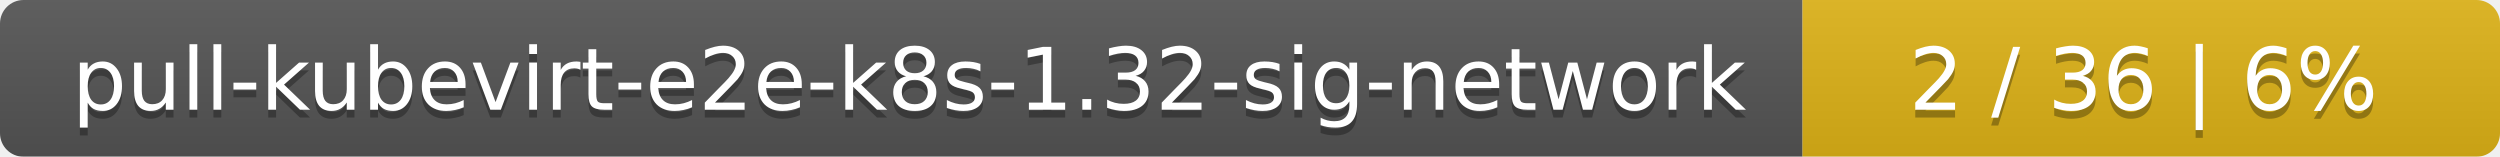
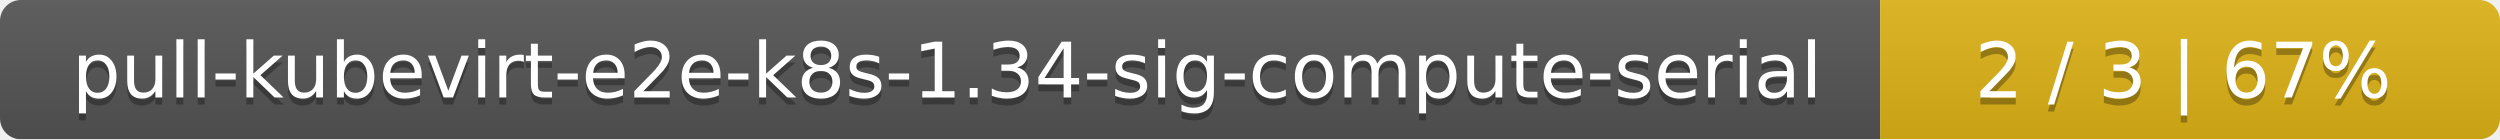
- <svg xmlns="http://www.w3.org/2000/svg" width="319" height="20">
+ <svg xmlns="http://www.w3.org/2000/svg" width="359" height="20">
  <linearGradient id="smooth" x2="0" y2="100%">
    <stop offset="0" stop-color="#bbb" stop-opacity=".1" />
    <stop offset="1" stop-opacity=".1" />
  </linearGradient>
  <mask id="round">
-     <rect width="319" height="20" rx="3" fill="#fff" />
+     <rect width="359" height="20" rx="3" fill="#fff" />
  </mask>
  <g mask="url(#round)">
-     <rect width="230" height="20" fill="#555" />
-     <rect x="230" width="89" height="20" fill="#dfb317" />
-     <rect width="319" height="20" fill="url(#smooth)" />
+     <rect width="270" height="20" fill="#555" />
+     <rect x="270" width="89" height="20" fill="#dfb317" />
+     <rect width="359" height="20" fill="url(#smooth)" />
  </g>
  <g fill="#fff" text-anchor="middle" font-family="DejaVu Sans,Verdana,Geneva,sans-serif" font-size="11">
-     <text x="116" y="15" fill="#010101" fill-opacity=".3">pull-kubevirt-e2e-k8s-1.32-sig-network</text>
-     <text x="116" y="14">pull-kubevirt-e2e-k8s-1.32-sig-network</text>
-     <text x="273.5" y="15" fill="#010101" fill-opacity=".3">2 / 36    |    6%</text>
-     <text x="273.5" y="14">2 / 36    |    6%</text>
+     <text x="136" y="15" fill="#010101" fill-opacity=".3">pull-kubevirt-e2e-k8s-1.34-sig-compute-serial</text>
+     <text x="136" y="14">pull-kubevirt-e2e-k8s-1.34-sig-compute-serial</text>
+     <text x="313.5" y="15" fill="#010101" fill-opacity=".3">2 / 3    |    67%</text>
+     <text x="313.5" y="14">2 / 3    |    67%</text>
  </g>
</svg>
